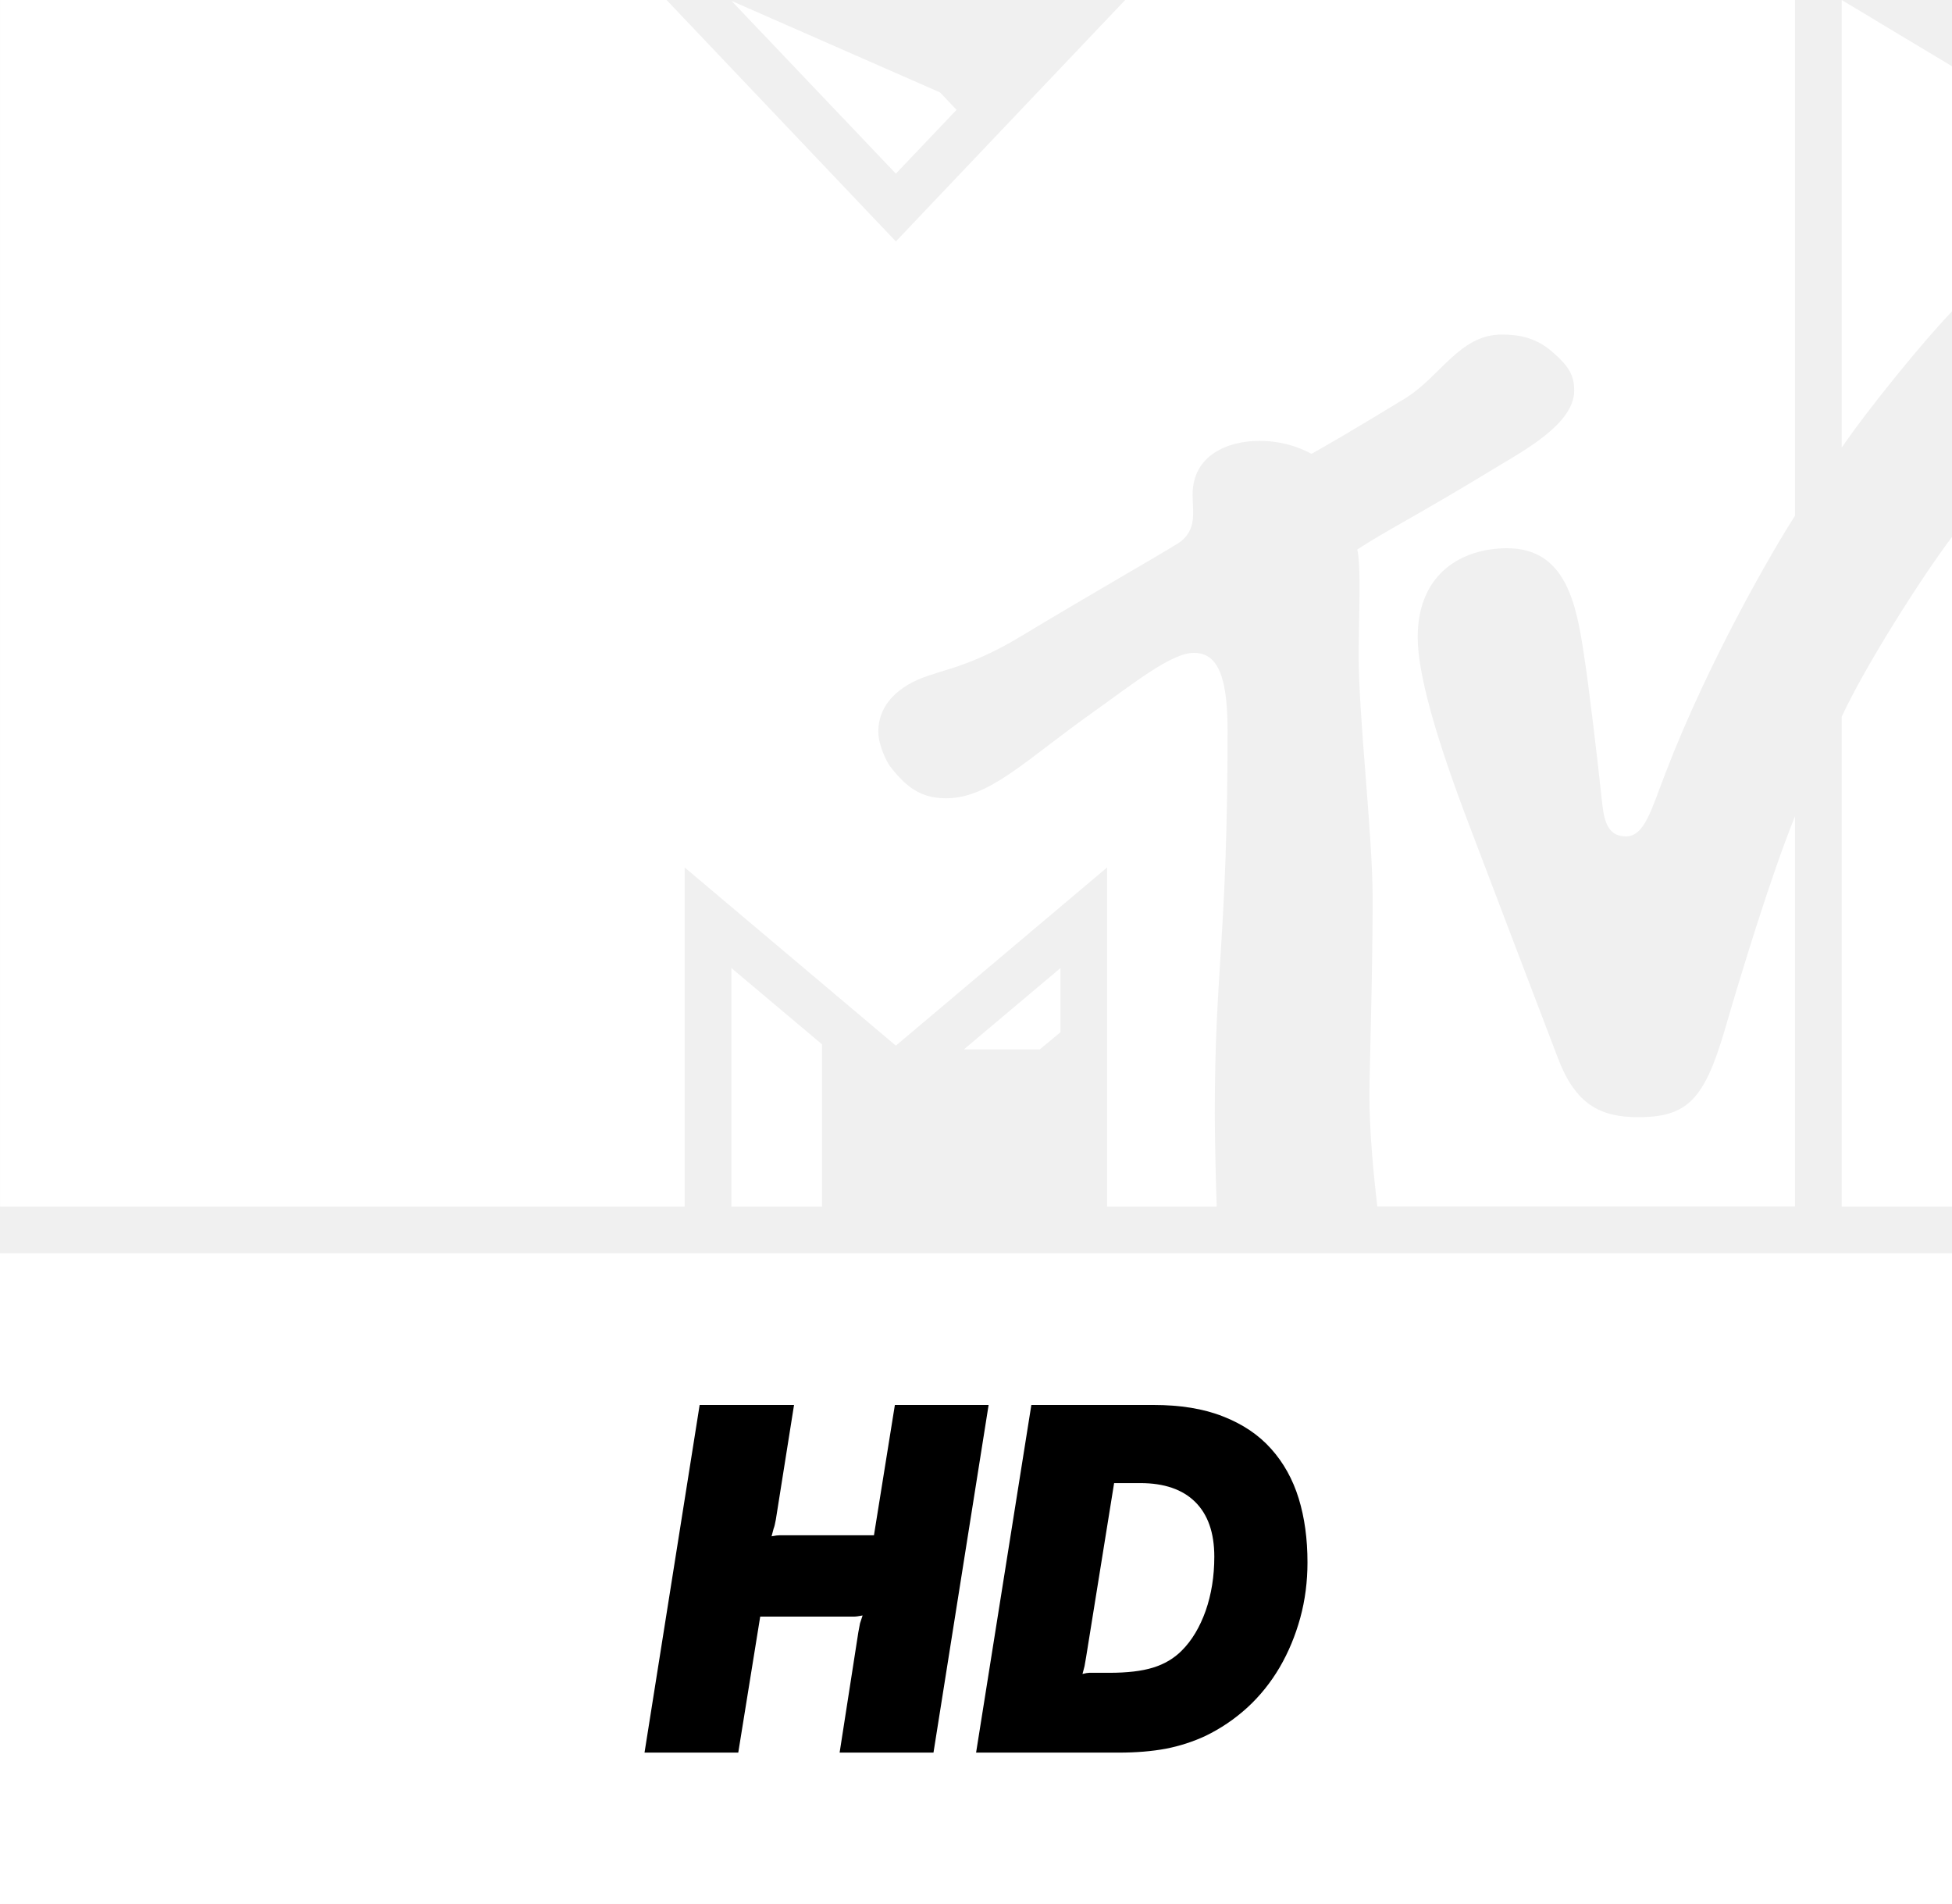
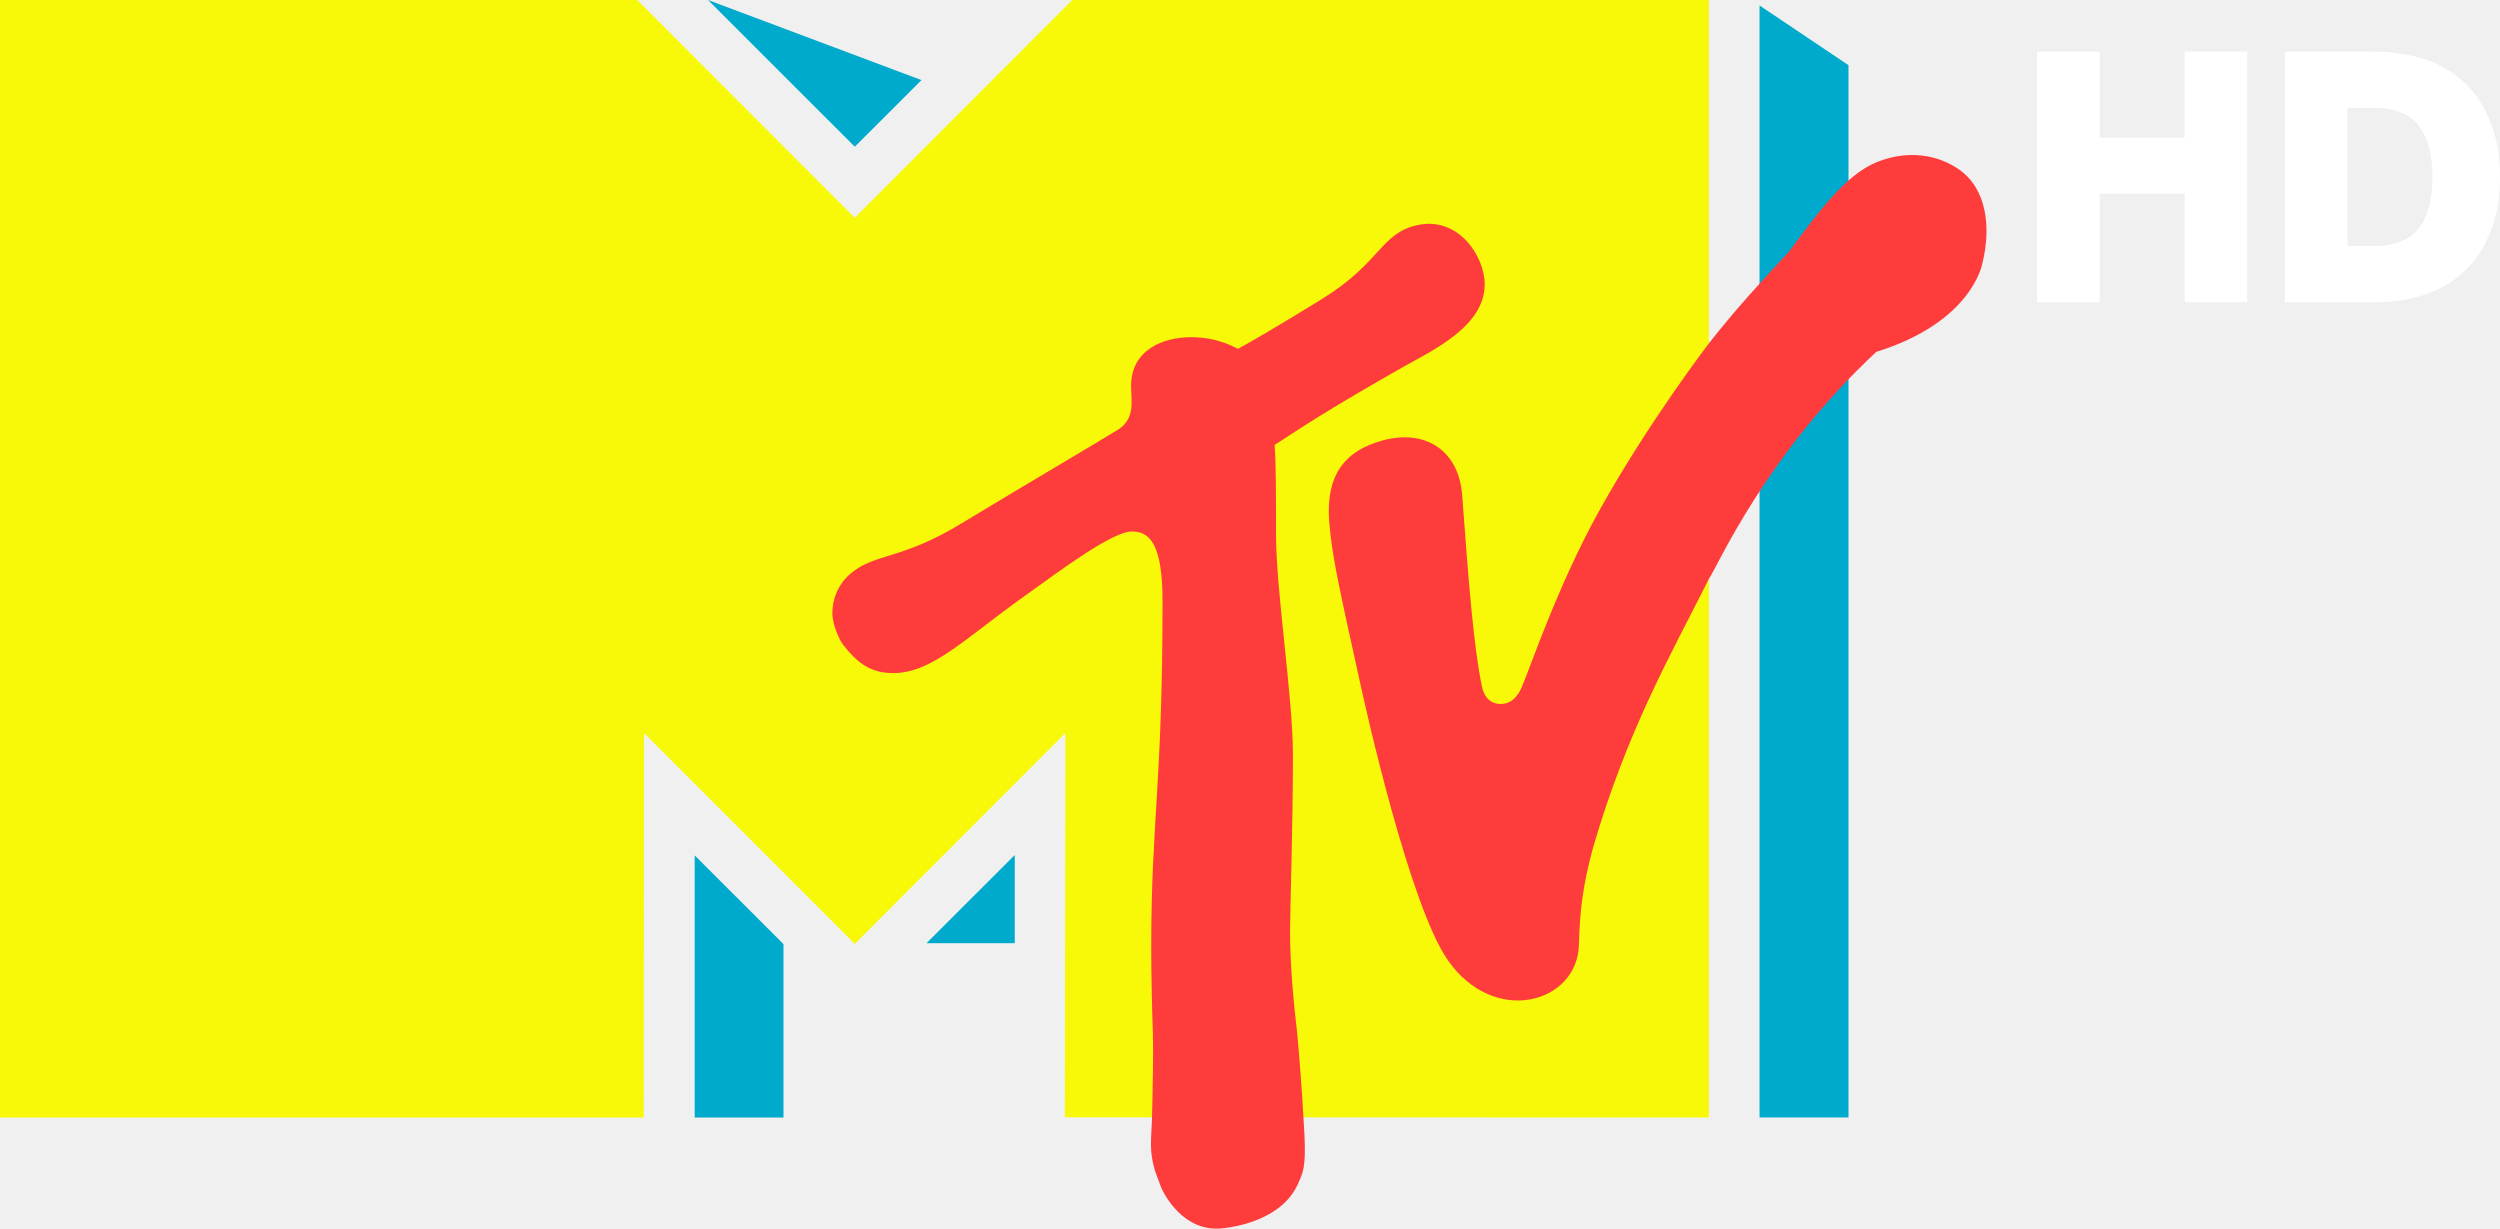
- <svg xmlns="http://www.w3.org/2000/svg" width="571.39" height="557.21" version="1.1" viewBox="0 0 151.18 147.43">
-   <path d="m106.67 93.426c-0.27-2.34-0.61-5.7-0.61-8.65 0-1.84 0.25-9.222 0.25-15.175 0-5.022-1.08-13.944-1.08-18.791 0-2.916 0.21-6.871-0.11-8.26 2.32-1.514 4.36-2.471 10.76-6.358 2.07-1.257 6.04-3.376 6.04-5.927 0-1.132-0.31-1.876-1.91-3.199-1.14-0.904-2.34-1.161-3.7-1.161-3.27 0-4.75 3.268-7.48 4.94-4.18 2.553-6.4 3.82-7.25 4.294-0.35-0.161-1.768-1-4.049-1-2.387 0-5.167 1.066-5.167 4.172 0 1.416 0.44 2.956-1.45 3.956-1.06 0.674-6.26 3.643-11.8 6.977-4.65 2.82-6.82 2.593-8.8 3.781-1.81 1.092-2.29 2.455-2.29 3.643 0 1.053 0.68 2.376 0.91 2.672 1.25 1.606 2.37 2.472 4.34 2.472 3.35 0 6.11-2.916 11.28-6.589 3.22-2.294 6.17-4.669 7.9-4.669 1.54 0 2.62 1.161 2.62 5.953 0 16.023-0.99 18.56-0.99 29.679 0 2 0.09 5.7 0.15 7.24h-8.49v-26.257l-16.36 13.797-16.36-13.797v26.257h-53.02v-93.426h51.62l17.76 18.695 17.76-18.695h51.876v39.941c-1.64 2.537-6.65 11.123-10.02 19.897-1.11 2.86-1.63 4.926-3.07 4.926-1.61 0-1.73-1.566-1.89-2.984-0.32-3.077-1.01-8.813-1.34-10.92-0.6-4.09-1.41-8.408-5.98-8.408-3.38 0-6.92 1.849-6.92 6.898 0 2.86 1.44 7.842 3.93 14.388 0.97 2.579 6.17 16.198 6.92 18.168 1.37 3.62 3.28 4.6 6.24 4.6 3.8 0 5.11-1.39 6.68-6.719 1.32-4.535 3.58-11.946 5.45-16.576v30.205h-32.35zm44.51-51.85v51.85h-8.54v-37.93c1.83-3.956 6.23-10.866 8.54-13.917m-8.54-6.911v-34.666l8.54 5.129v18.98c-2.11 2.186-6.48 7.52-8.54 10.554m-68.556-26.159-4.7 4.94-12.73-13.377 16.15 7.087 1.28 1.349zm0.57 72.75h5.88l1.6-1.33v-4.968zm-18.01 12.17h7.02v-12.56l-7.02-5.908z" fill="#fff" stroke-width=".265" />
-   <path d="m151.18 147.43h-151.18v-50.384h151.18z" fill="#fff" />
-   <g transform="translate(.233)">
-     <path d="m53.954 108.79h7.31l-1.41 8.88c-0.06 0.32-0.11 0.55-0.17 0.69l-0.16 0.6c0.3-0.06 0.51-0.08 0.65-0.08h7.28l1.62-10.09h7.26l-4.27 26.92h-7.27l1.45-9.32c0.06-0.33 0.1-0.56 0.13-0.69l0.2-0.61c-0.3 0.06-0.53 0.09-0.69 0.09h-7.24l-1.7 10.53h-7.26z" />
-     <path d="m83.884 128.32-0.12 0.69c-0.03 0.14-0.09 0.34-0.16 0.61 0.23-0.06 0.41-0.09 0.52-0.09h1.57c1.37 0 2.5-0.13 3.37-0.4 0.88-0.27 1.63-0.71 2.24-1.33 0.78-0.78 1.39-1.81 1.84-3.07 0.44-1.26 0.67-2.66 0.67-4.19 0-1.86-0.5-3.27-1.48-4.24s-2.4-1.46-4.26-1.46h-2.02zm-4.24-19.53h9.44c2.1 0 3.9 0.29 5.41 0.89 1.51 0.59 2.75 1.42 3.714 2.5 0.968 1.08 1.682 2.36 2.142 3.85 0.46 1.5 0.68 3.14 0.68 4.95 0 1.48-0.18 2.91-0.56 4.3-0.38 1.38-0.912 2.66-1.595 3.83-0.688 1.17-1.521 2.21-2.501 3.11-0.99 0.9-2.07 1.63-3.25 2.2-0.97 0.45-1.99 0.78-3.07 0.99-1.08 0.2-2.29 0.3-3.63 0.3h-11.06z" />
+ <svg xmlns="http://www.w3.org/2000/svg" width="800" height="393.17" version="1.1" viewBox="0 0 800 393.17">
+   <path d="m340.75 357.54 0.171-122.96-67.392 67.455-67.44-67.455-0.089 123.02h-206v-357.6h203.9l69.626 69.685 69.578-69.685h203.73v357.6z" fill="#f7f908" stroke-width=".591" />
+   <g transform="matrix(.7946 0 0 .7946 0 -135.68)" fill="#00aacd" stroke-width=".743">
+     <path d="m708.6 620.79 2e-5 -447.83 35.822 24.046v423.78" />
+     <path d="m371.1 203.01-26.864 26.824-59.1-59.079z" />
+     <path d="m279.76 620.79h35.772v-69.82l-35.772-35.738z" />
+     <path d="m408.66 550.6h-35.55l35.55-35.515z" />
+   </g>
+   <g transform="matrix(.7946 0 0 .7946 0 -135.68)" fill="#ff3c3c" stroke-width=".743">
+     <path d="m463.9 622.08c0.35-12.232 0.613-28.543 0.392-35.454-0.321-7.216-0.671-24.548-0.671-33.917 0-52.12 4.55-64.891 4.55-140 0-22.458-5.013-27.918-12.234-27.918-8.067 0-28.472 15.389-43.51 26.129-24.109 17.195-37.097 30.898-52.702 30.898-9.213 0-14.471-4.076-20.322-11.584-1.092-1.388-4.196-7.596-4.196-12.542 0-5.548 2.213-13.232 10.709-18.374 9.192-5.548 19.338-4.494 41.127-17.688 25.839-15.644 56.732-33.792 61.703-36.952 8.884-4.682 6.759-11.894 6.771-18.57 0-14.54 12.992-19.565 24.134-19.565 10.692 0 17.326 3.963 18.93 4.695 4-2.224 14.396-8.069 33.86-20.113 23.939-14.816 23.53-26.534 38.448-29.741 16.551-3.558 27.035 12.638 27.035 23.951 0 16.973-21.613 26.839-32.506 33.01-30.476 17.27-41.252 24.548-52.111 31.593 0.579 6.806 0.571 22.613 0.583 36.271 0 22.738 6.8 65.184 6.8 88.708 0 27.914-1.158 62.529-1.158 71.141 0 13.884 1.567 29.657 2.854 40.577 0.838 8.934 1.979 23.574 2.608 35.431 1.139 16.396 0.214 20.031-1.683 24.056-6.978 18.564-33.43 19.65-33.697 19.417-14.985-0.163-21.897-16.332-21.897-16.332-1.641-4.63-2.862-6.669-3.756-12.063-0.745-4.496-0.416-7.933-0.061-15.059z" />
+     <path d="m641.37 512.78c-3.762 13.938-5.183 24.563-5.508 38.397-0.554 23.666-34.196 33.068-52.844 6.193-15.348-22.118-32.954-101.04-35.012-110.41-8.412-38.276-11.665-52.215-12.723-66.366-1.358-18.137 5.933-28.436 22.014-32.605 16.661-4.319 30.209 3.998 31.559 22.285 2.537 34.387 4.62 61.208 7.932 76.857 1.108 5.237 4.191 7.128 7.495 7.128 4.312 0 6.824-3.009 8.349-6.301 2.958-6.38 14.229-40.641 31.541-71.77 19.759-35.529 44-67.114 44-67.114 10.057-12.929 21.087-24.946 32.266-36.976 11.437-15.228 22.222-30.671 35.442-36.094 15.196-6.035 27.861-1.382 34.712 4.27 8.744 7.213 11.586 21.005 7.714 36.65 0 0-3.931 23.481-42.684 35.531-44.276 41.216-63.733 85.984-67.442 91.472-0.283 0.559-0.571 1.118-0.854 1.686-14.127 28.181-32.18 59.468-45.957 107.16z" />
+   </g>
+   <g transform="matrix(2.8442 0 0 2.8442 -1561.4 398.89)" fill="#fff" font-family="MTVGravityGrotesk" font-size="40px" font-weight="bold" style="shape-inside:url(#rect2107);white-space:pre" aria-label="HD">
+     <path d="m794.77-134.44h7.04v28.2h-7.04v-12.2h-9.56v12.2h-7.04v-28.2h7.04v9.68h9.56z" />
+     <path d="m816.05-134.44h-10v28.2h10q1.6 0 3-0.2 1.44-0.24 2.68-0.64t2.28-1 1.92-1.36 1.56-1.68q0.72-0.92 1.2-1.96 0.52-1.04 0.88-2.2t0.52-2.4q0.16-1.28 0.16-2.64t-0.16-2.6q-0.16-1.28-0.52-2.44-0.36-1.2-0.88-2.24-0.48-1.04-1.2-1.96-0.68-0.92-1.56-1.68t-1.92-1.36-2.28-1-2.68-0.6q-1.4-0.24-3-0.24zm0 21.88h-2.96v-15.56h2.96q3.48 0 5.04 2t1.56 5.8q0 3.84-1.56 5.8t-5.04 1.96z" />
  </g>
</svg>
